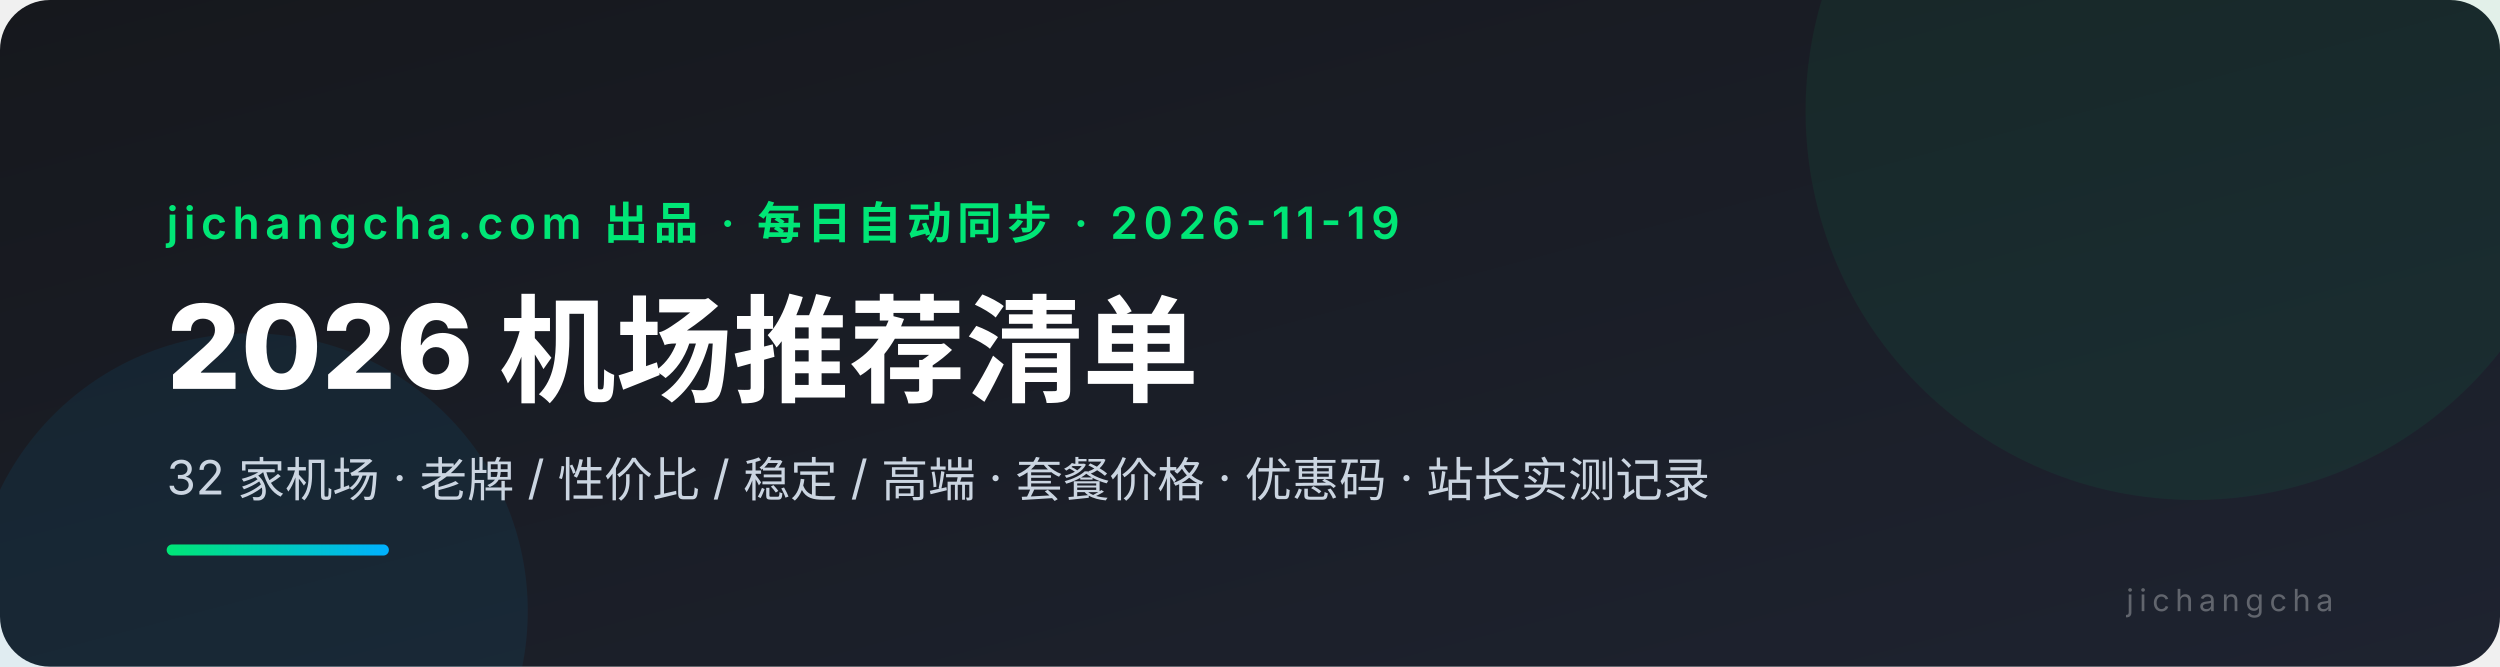
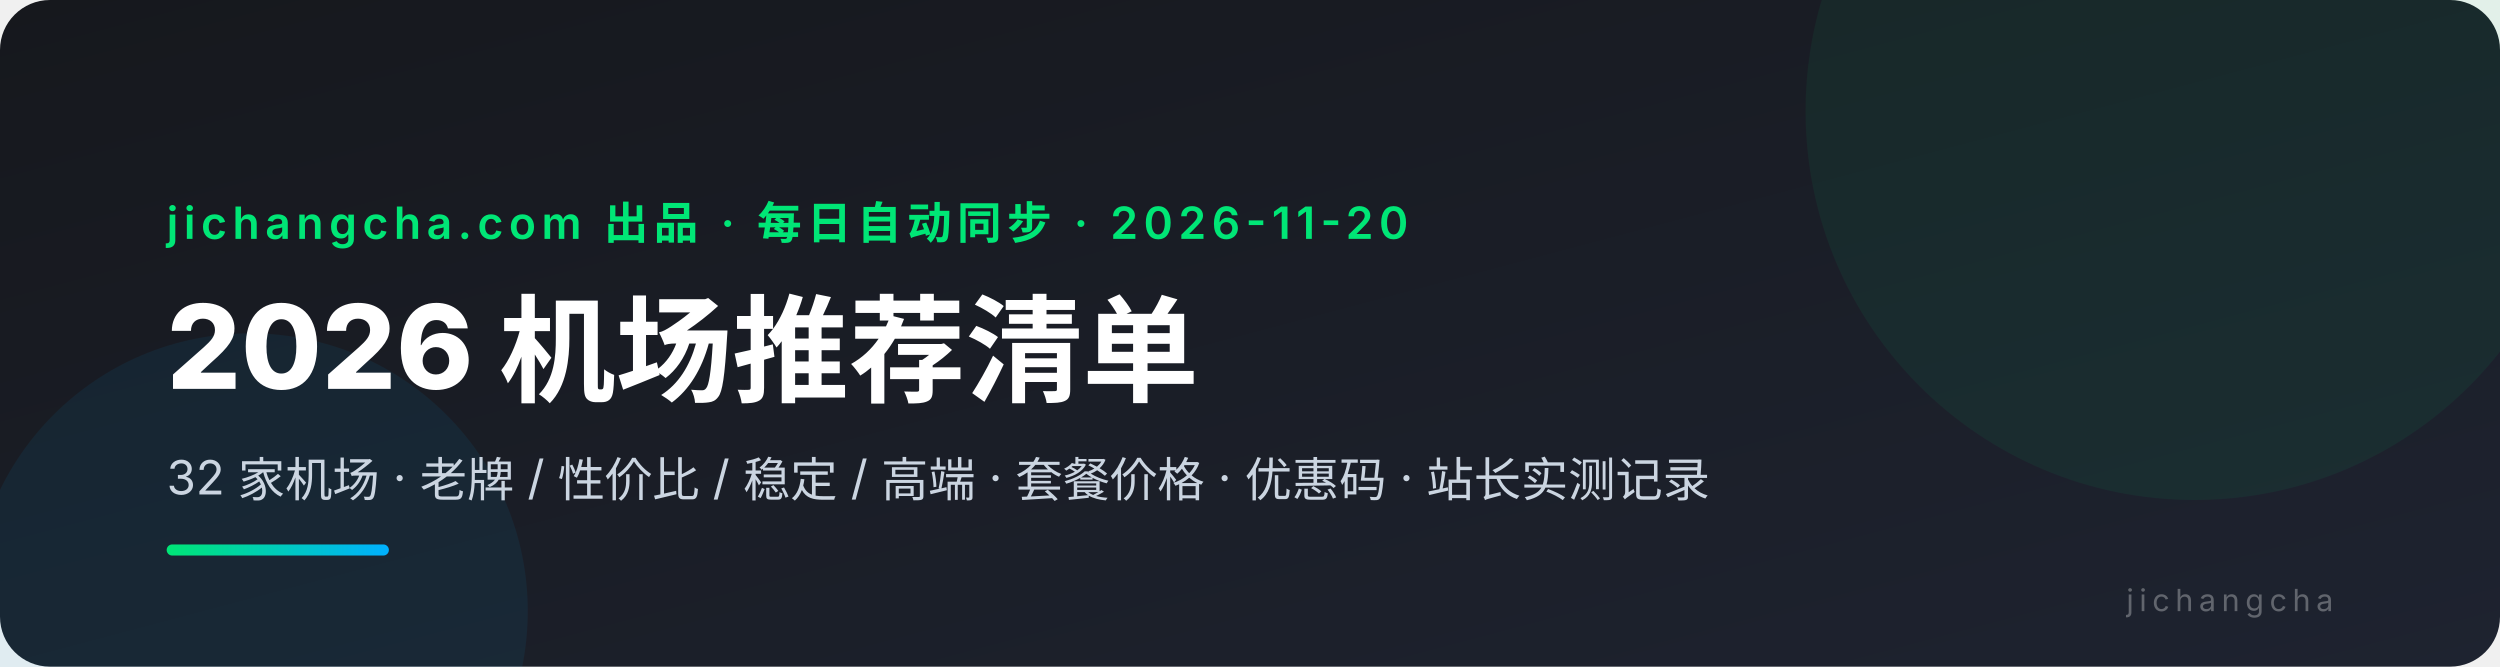
<svg xmlns="http://www.w3.org/2000/svg" viewBox="0 0 900 240" font-family="system-ui,-apple-system,'PingFang SC','Microsoft YaHei',sans-serif">
  <defs>
    <linearGradient id="bg" x1="0" y1="0" x2="1" y2="1">
      <stop offset="0" stop-color="#16181d" />
      <stop offset="1" stop-color="#1e2330" />
    </linearGradient>
    <linearGradient id="ac" x1="0" y1="0" x2="1" y2="0">
      <stop offset="0" stop-color="#00e676" />
      <stop offset="1" stop-color="#00b0ff" />
    </linearGradient>
  </defs>
  <rect width="900" height="240" rx="18" fill="url(#bg)" />
  <circle cx="790" cy="40" r="140" fill="#00e676" opacity="0.06" />
  <circle cx="90" cy="220" r="100" fill="#00b0ff" opacity="0.07" />
-   <text x="60" y="86" fill="#00e676" font-size="16" font-weight="600" letter-spacing="2">jichangcha.com 出品 · 每日自动同步 · 2026-11-19</text>
+   <text x="60" y="86" fill="#00e676" font-size="16" font-weight="600" letter-spacing="2">jichangcha.com 出品 · 每日自动同步 · 2026-11-20</text>
  <text x="60" y="140" fill="#ffffff" font-size="42" font-weight="800">2026 机场推荐清单</text>
  <text x="60" y="178" fill="#cbd5e1" font-size="17">32 家机场 · 老牌 / 性价比 / 稳定 / 高端 · 套餐价格 · 优惠码 · 站长实测记录</text>
  <rect x="60" y="196" width="80" height="4" rx="2" fill="url(#ac)" />
  <text x="840" y="220" fill="#ffffff4d" font-size="11" text-anchor="end" letter-spacing="2">jichangcha</text>
</svg>
